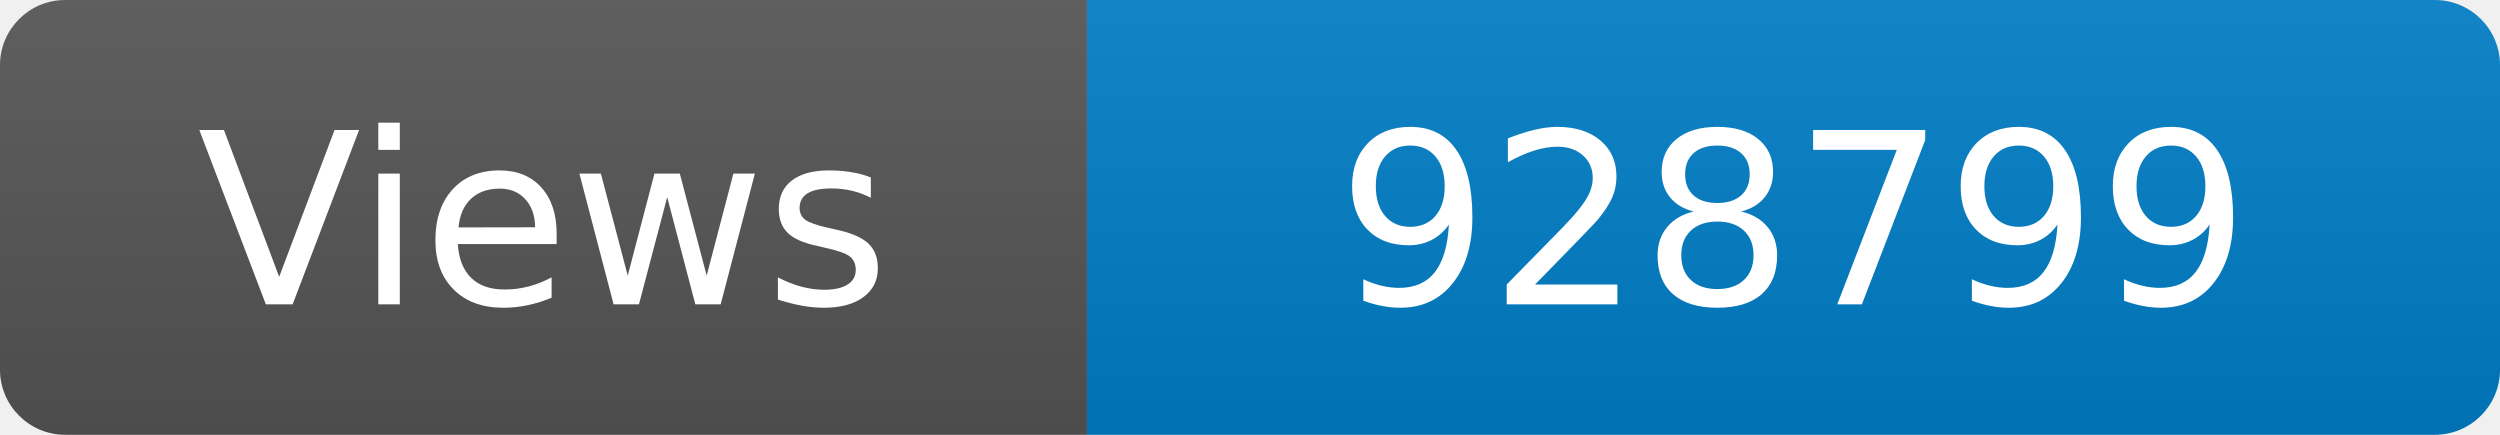
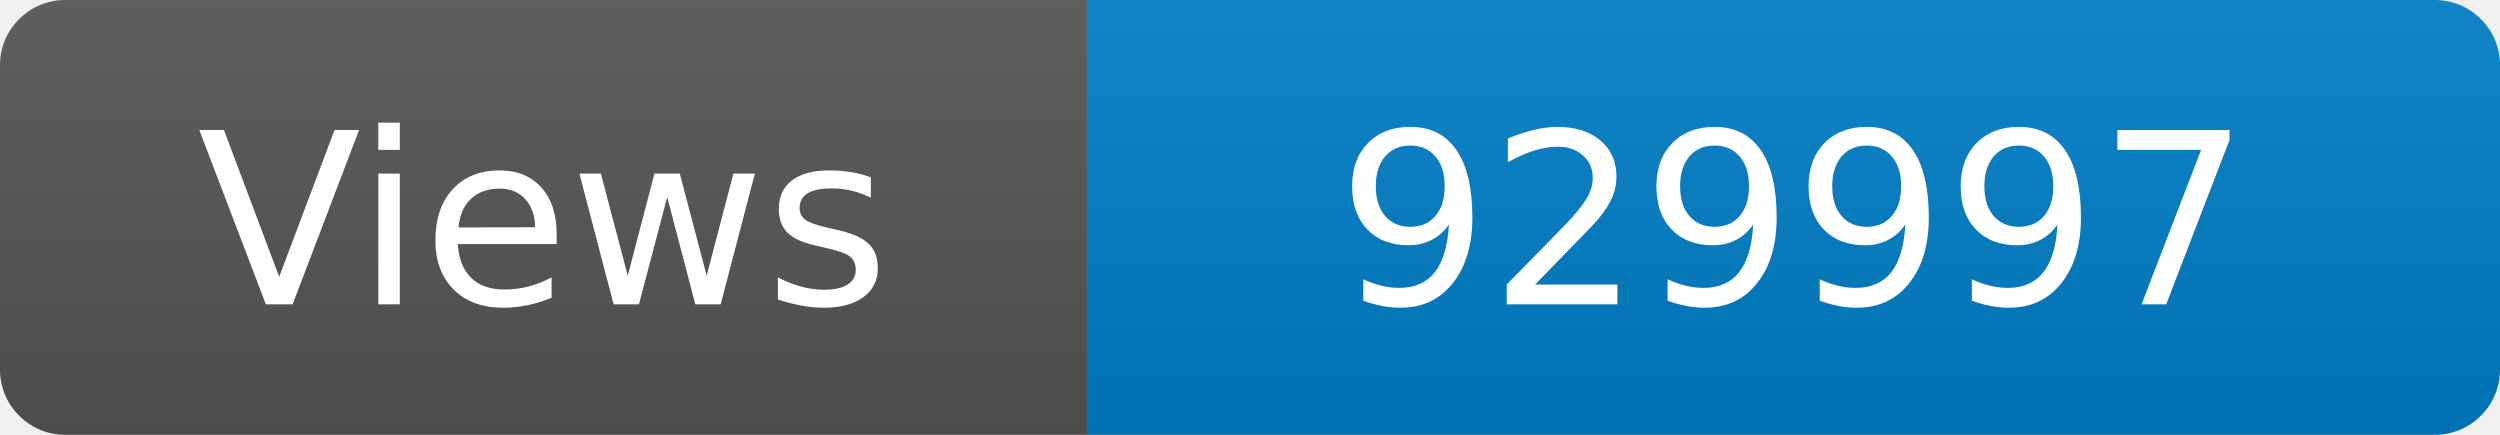
<svg xmlns="http://www.w3.org/2000/svg" width="115" height="20" role="img" aria-label="Maintained?: yes">
  <linearGradient id="s" x2="0" y2="100%">
    <stop offset="0" stop-color="#bbb" stop-opacity=".1" />
    <stop offset="1" stop-opacity=".1" />
  </linearGradient>
  <clipPath id="r">
    <rect width="115" height="20" rx="3" fill="#fff" />
  </clipPath>
  <g clip-path="url(#r)">
    <rect width="50" height="20" fill="#555" />
    <rect x="50" width="160" height="20" fill="#007ec6" />
    <rect width="115" height="20" fill="url(#s)" />
  </g>
  <g fill="#fff" text-anchor="middle" font-family="Verdana,Geneva,DejaVu Sans,sans-serif" font-size="110">
    <text x="250" y="140" transform="scale(.1)" fill="#fff">Views</text>
-     <text x="825" y="140" transform="scale(.1)" fill="#fff">928799</text>
+     <text x="825" y="140" transform="scale(.1)" fill="#fff">929997</text>
  </g>
</svg>
